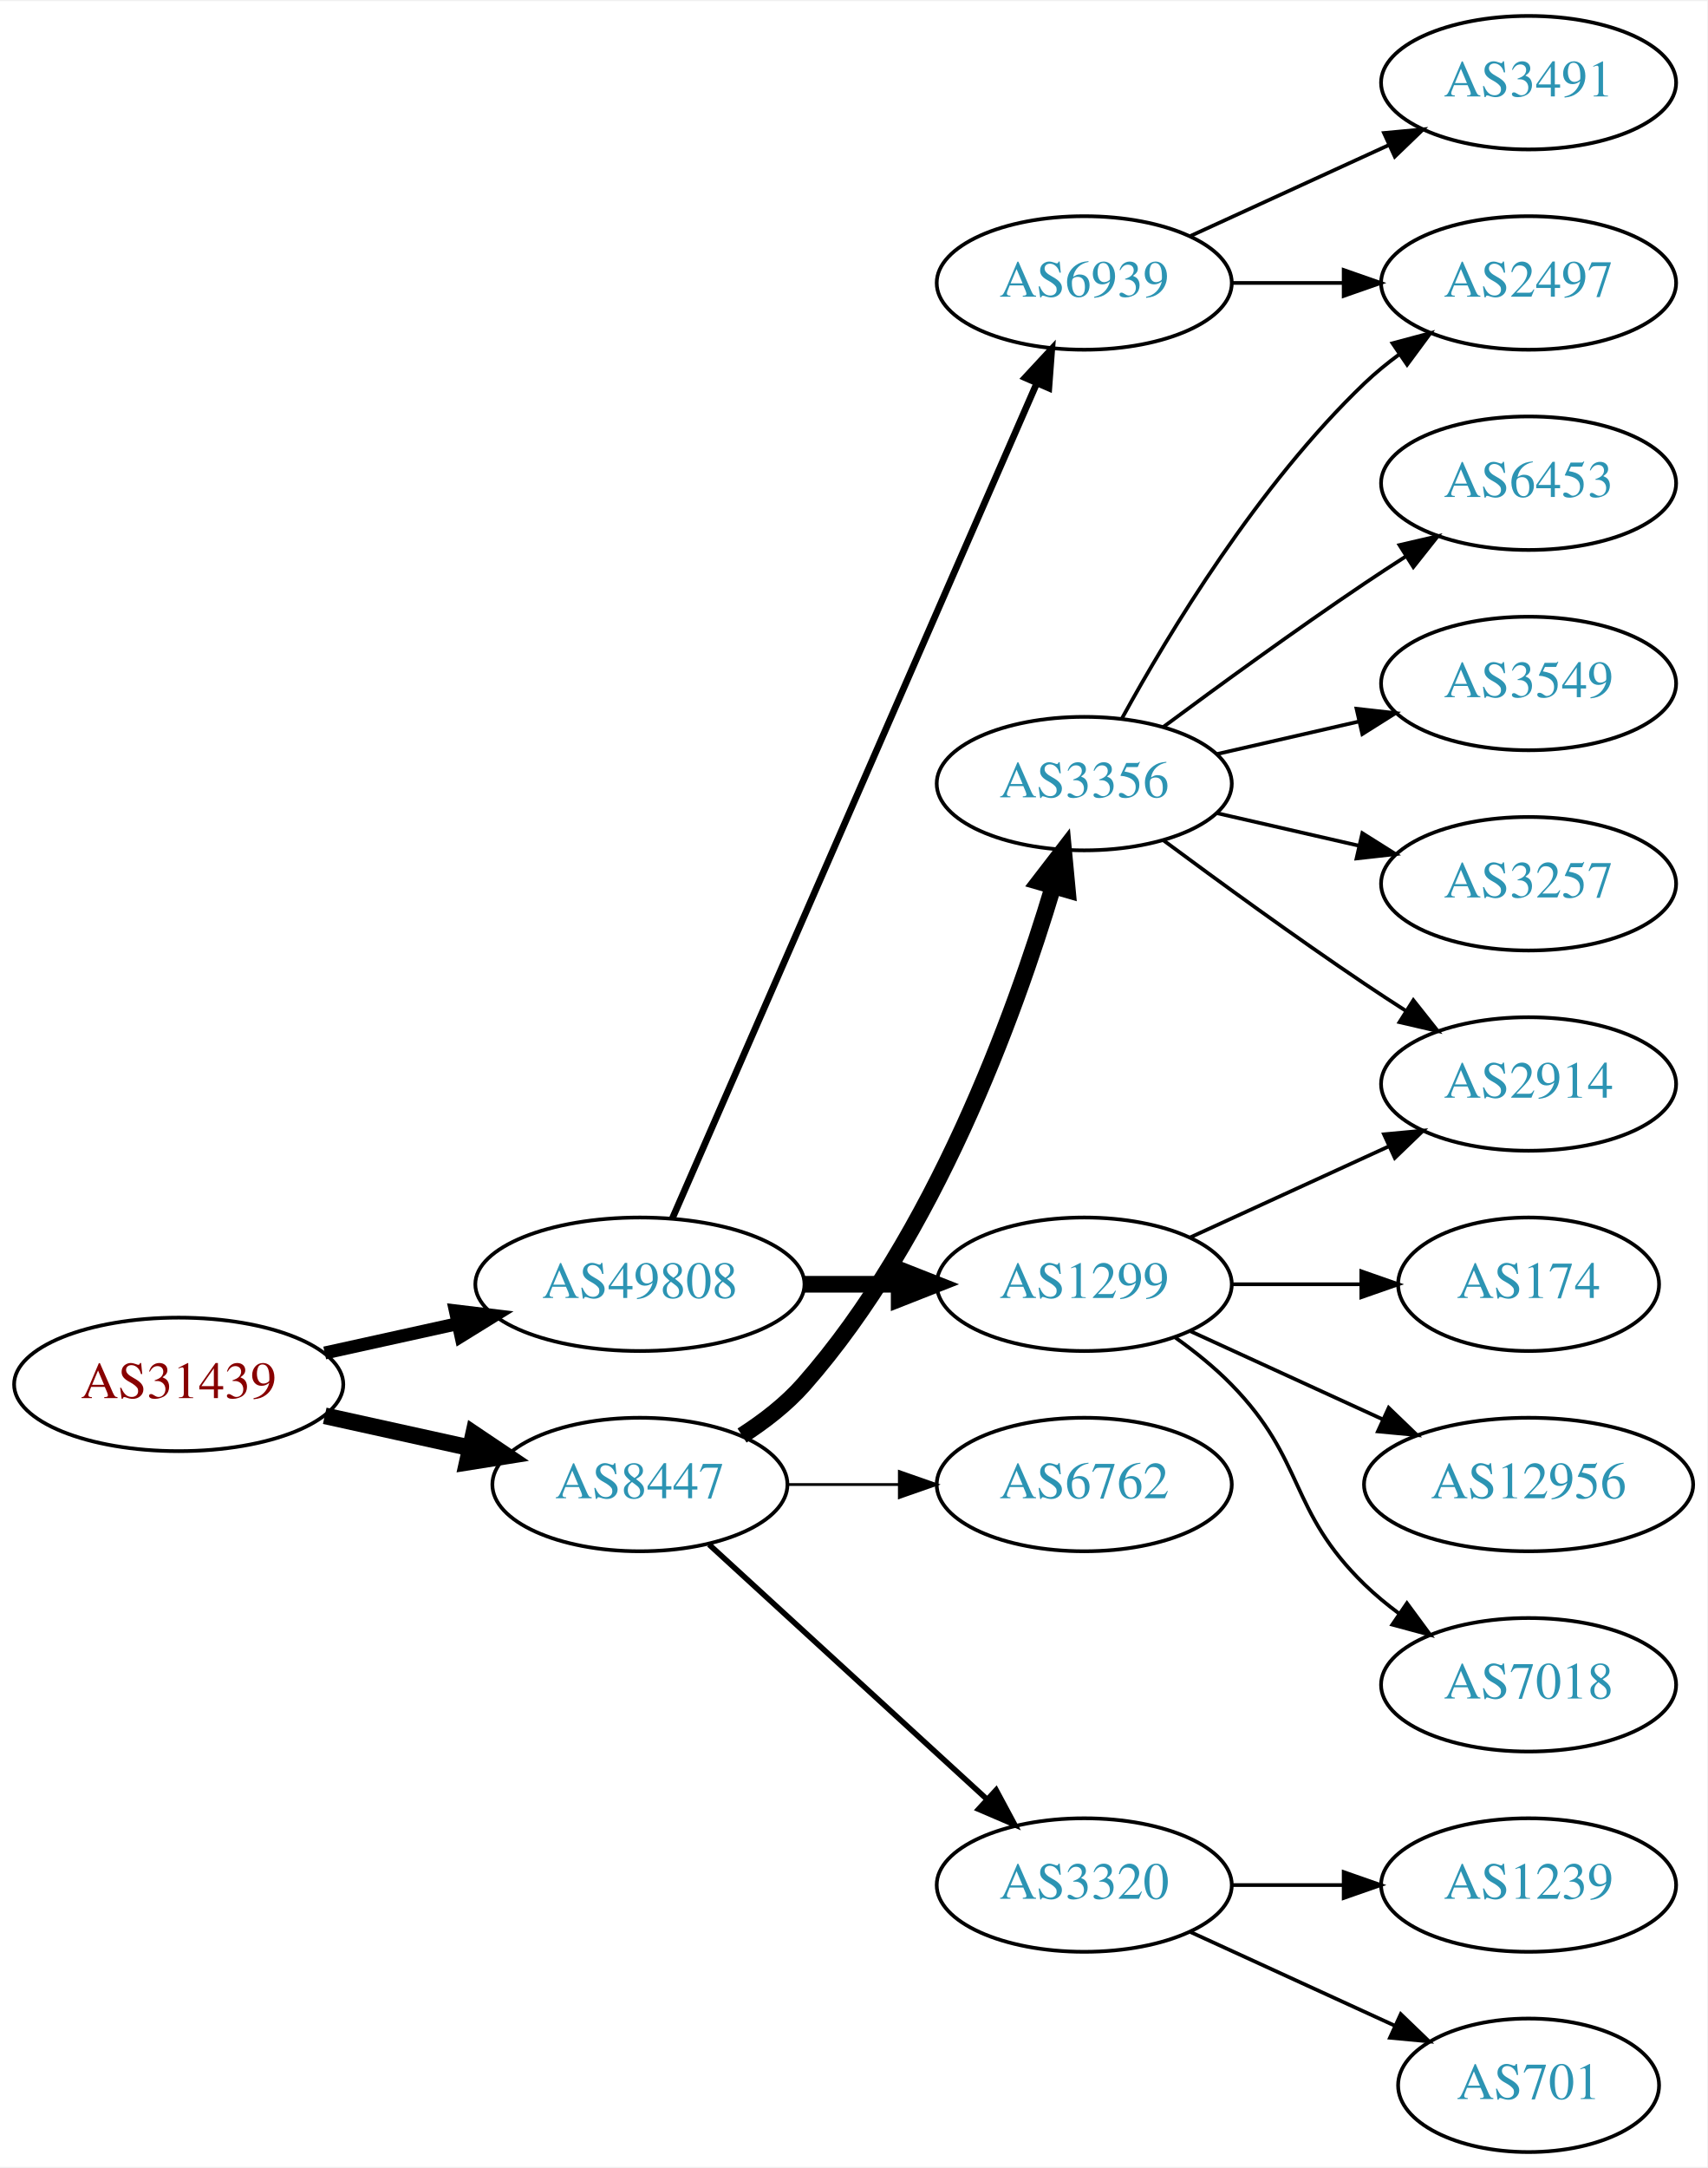
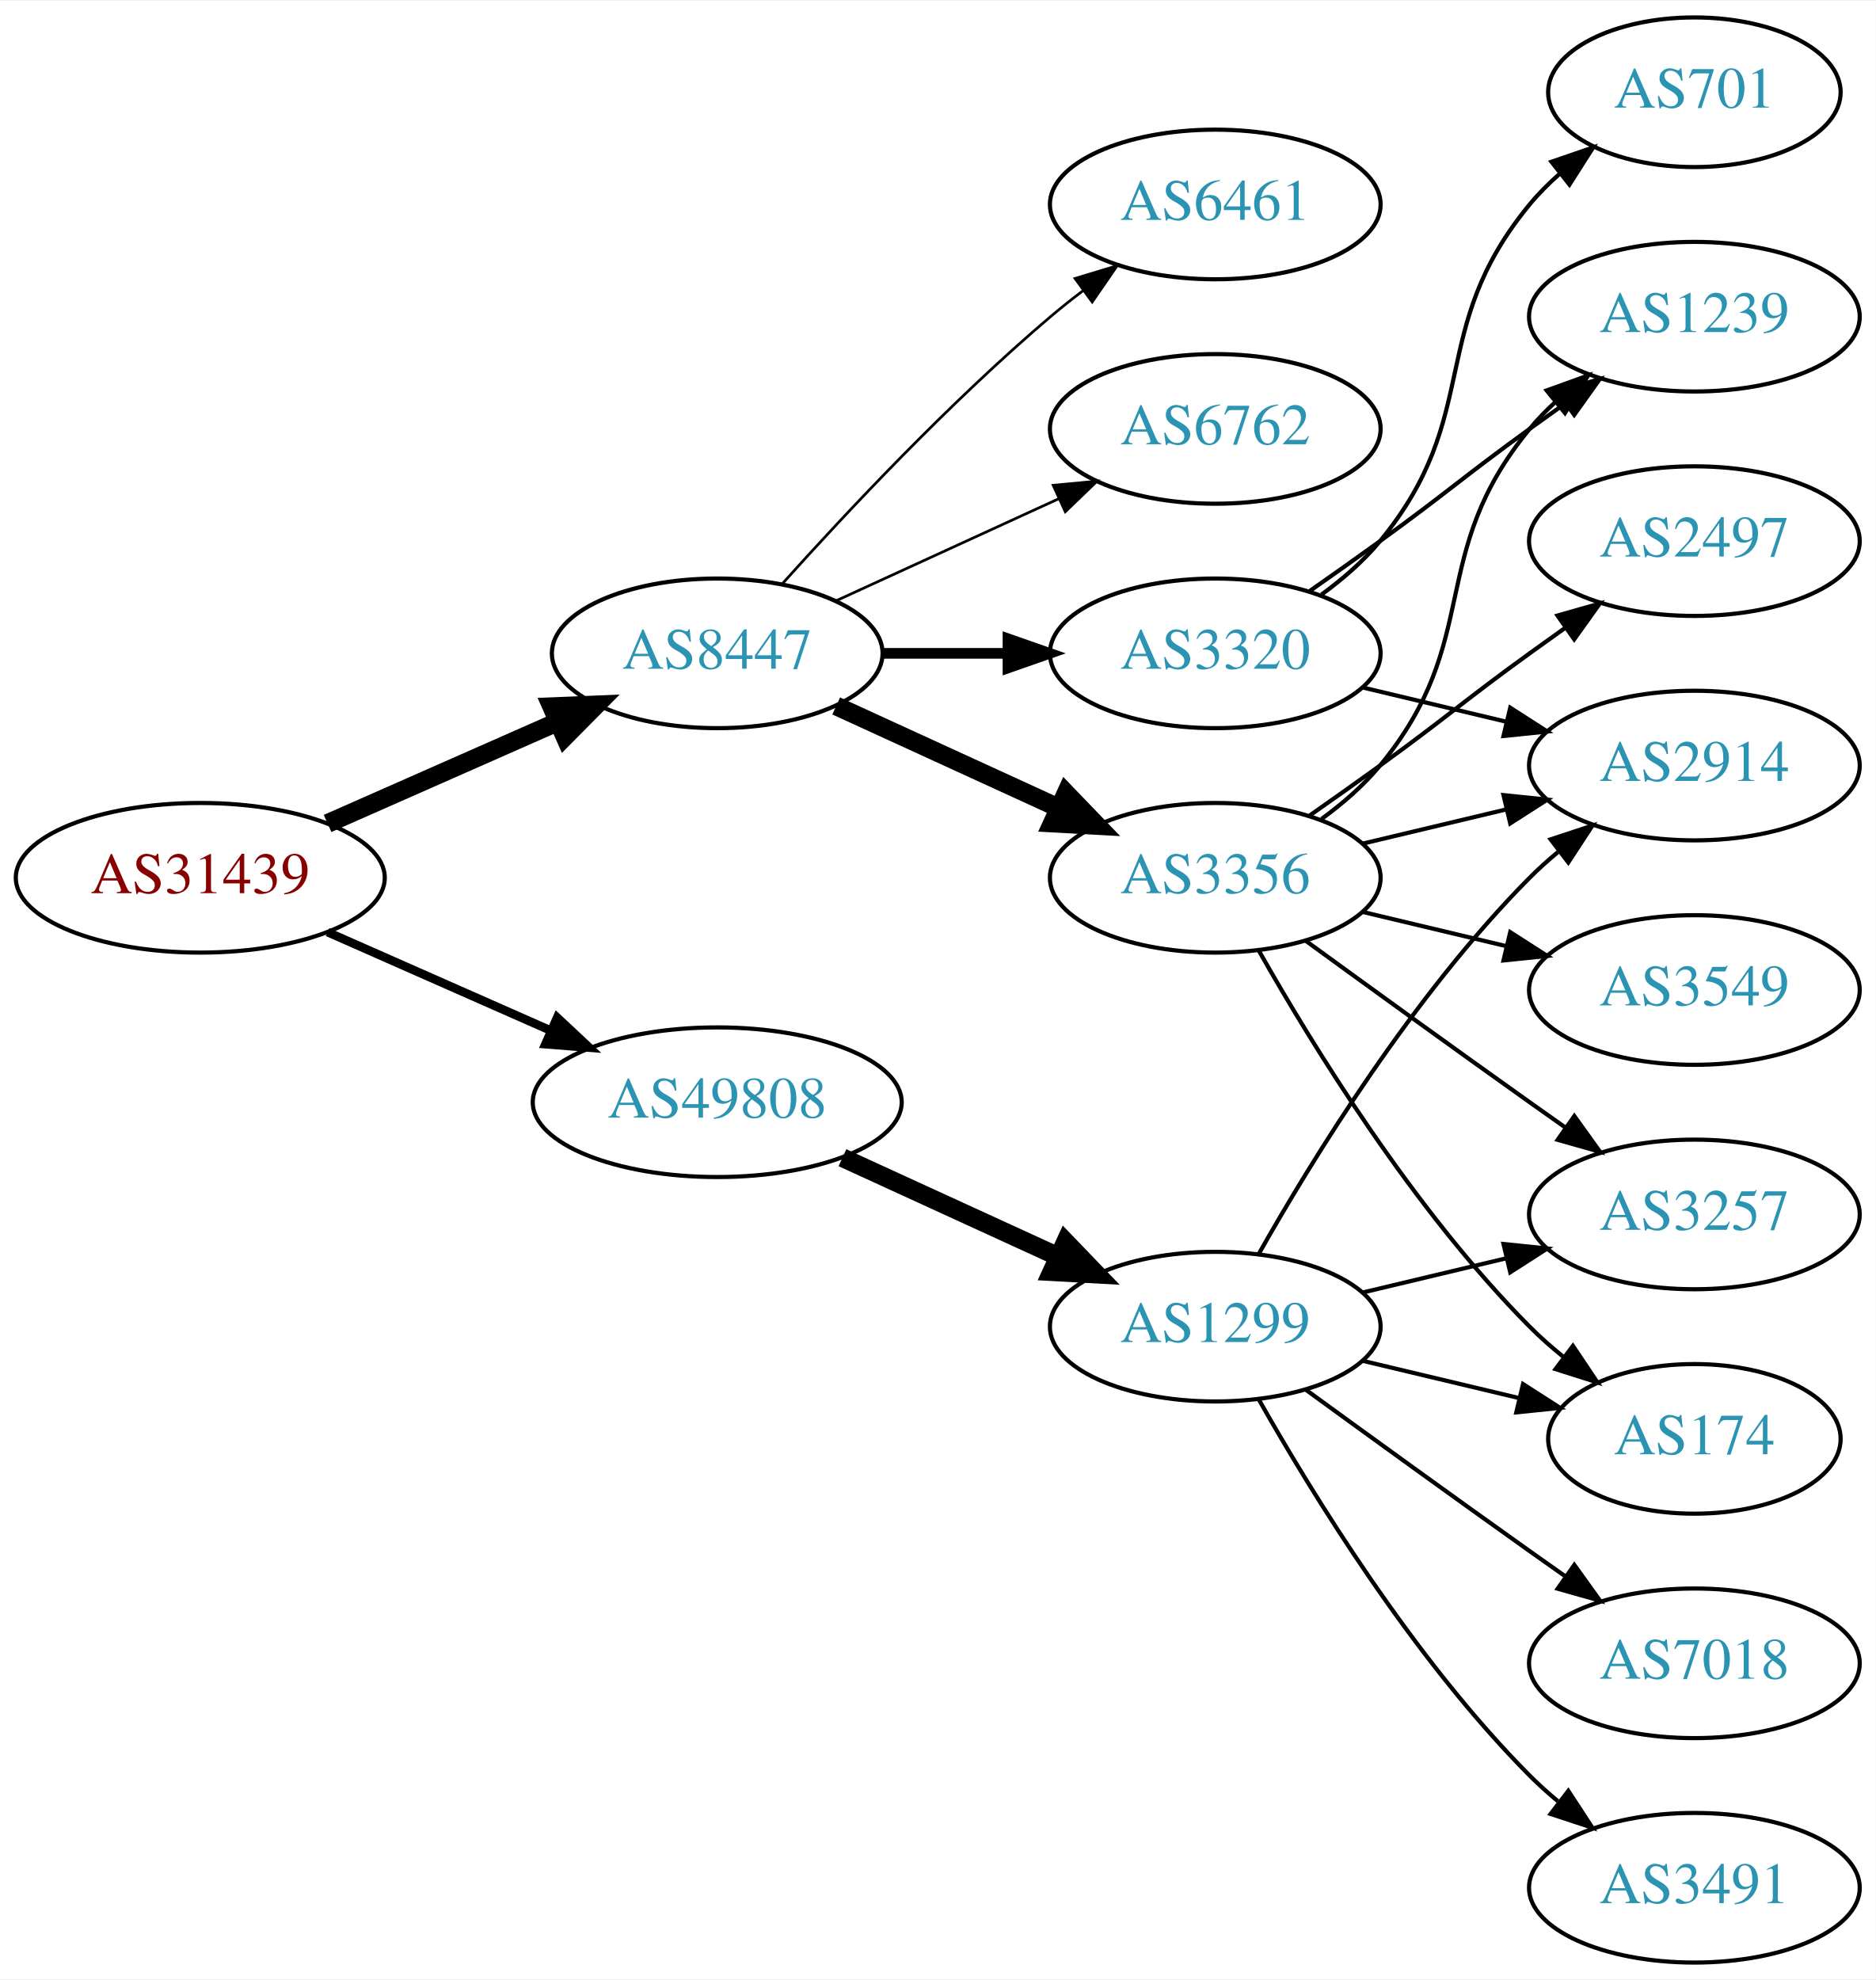
- <svg xmlns="http://www.w3.org/2000/svg" xmlns:xlink="http://www.w3.org/1999/xlink" width="460pt" height="584pt" viewBox="0.00 0.00 460.47 584.00">
-   <g id="graph0" class="graph" transform="scale(1 1) rotate(0) translate(4 580)">
-     <polygon fill="white" stroke="none" points="-4,4 -4,-580 456.469,-580 456.469,4 -4,4" />
+ <svg xmlns="http://www.w3.org/2000/svg" xmlns:xlink="http://www.w3.org/1999/xlink" width="451pt" height="476pt" viewBox="0.00 0.00 451.37 476.00">
+   <g id="graph0" class="graph" transform="scale(1 1) rotate(0) translate(4 472)">
+     <polygon fill="white" stroke="none" points="-4,4 -4,-472 447.37,-472 447.37,4 -4,4" />
    <g id="node1" class="node">
      <g id="a_node1">
        <a xlink:href="/asn/31439" xlink:title="AS31439 ~ OOe Tourismus Technologie GmbH [AT]">
-           <ellipse fill="#ffffff" stroke="black" cx="44.196" cy="-207" rx="44.393" ry="18" />
-           <text text-anchor="middle" x="44.196" y="-203.3" font-family="Times,serif" font-size="14.00" fill="#880000">AS31439</text>
+           <ellipse fill="#ffffff" stroke="black" cx="44.196" cy="-261" rx="44.393" ry="18" />
+           <text text-anchor="middle" x="44.196" y="-257.3" font-family="Times,serif" font-size="14.00" fill="#880000">AS31439</text>
        </a>
      </g>
    </g>
    <g id="node2" class="node">
      <g id="a_node2">
        <a xlink:href="/asn/8447" xlink:title="AS8447 ~ A1 Telekom Austria AG [AT]">
-           <ellipse fill="#ffffff" stroke="black" cx="168.588" cy="-180" rx="39.794" ry="18" />
-           <text text-anchor="middle" x="168.588" y="-176.3" font-family="Times,serif" font-size="14.00" fill="#2c94b3">AS8447</text>
+           <ellipse fill="#ffffff" stroke="black" cx="168.588" cy="-315" rx="39.794" ry="18" />
+           <text text-anchor="middle" x="168.588" y="-311.3" font-family="Times,serif" font-size="14.00" fill="#2c94b3">AS8447</text>
        </a>
      </g>
    </g>
    <g id="edge1" class="edge">
-       <path fill="none" stroke="black" stroke-width="4.5" d="M83.586,-198.531C95.977,-195.798 109.824,-192.743 122.644,-189.915" />
-       <polygon fill="black" stroke="black" stroke-width="4.5" points="123.742,-193.705 132.659,-187.705 122.045,-186.015 123.742,-193.705" />
+       <path fill="none" stroke="black" stroke-width="4.5" d="M74.824,-274.072C91.418,-281.393 112.278,-290.597 130.011,-298.421" />
+       <polygon fill="black" stroke="black" stroke-width="4.5" points="128.756,-302.171 139.495,-302.605 131.935,-294.966 128.756,-302.171" />
    </g>
    <g id="node3" class="node">
      <g id="a_node3">
        <a xlink:href="/asn/49808" xlink:title="AS49808 ~ POWERSPEED-AS [AT]">
-           <ellipse fill="#ffffff" stroke="black" cx="168.588" cy="-234" rx="44.393" ry="18" />
-           <text text-anchor="middle" x="168.588" y="-230.3" font-family="Times,serif" font-size="14.00" fill="#2c94b3">AS49808</text>
+           <ellipse fill="#ffffff" stroke="black" cx="168.588" cy="-207" rx="44.393" ry="18" />
+           <text text-anchor="middle" x="168.588" y="-203.3" font-family="Times,serif" font-size="14.00" fill="#2c94b3">AS49808</text>
        </a>
      </g>
    </g>
    <g id="edge2" class="edge">
-       <path fill="none" stroke="black" stroke-width="3.5" d="M83.586,-215.469C94.978,-217.982 107.6,-220.767 119.525,-223.397" />
-       <polygon fill="black" stroke="black" stroke-width="3.5" points="118.815,-226.825 129.335,-225.561 120.323,-219.989 118.815,-226.825" />
+       <path fill="none" stroke="black" stroke-width="2.077" d="M74.824,-247.928C90.941,-240.817 111.081,-231.931 128.473,-224.258" />
+       <polygon fill="black" stroke="black" stroke-width="2.077" points="130.073,-227.378 137.809,-220.139 127.247,-220.973 130.073,-227.378" />
    </g>
    <g id="node4" class="node">
      <g id="a_node4">
        <a xlink:href="/asn/3356" xlink:title="AS3356 ~ Level 3 Parent, LLC [US]">
-           <ellipse fill="#ffffff" stroke="black" cx="288.431" cy="-369" rx="39.794" ry="18" />
-           <text text-anchor="middle" x="288.431" y="-365.3" font-family="Times,serif" font-size="14.00" fill="#2c94b3">AS3356</text>
+           <ellipse fill="#ffffff" stroke="black" cx="288.431" cy="-261" rx="39.794" ry="18" />
+           <text text-anchor="middle" x="288.431" y="-257.3" font-family="Times,serif" font-size="14.00" fill="#2c94b3">AS3356</text>
        </a>
      </g>
    </g>
    <g id="edge3" class="edge">
-       <path fill="none" stroke="black" stroke-width="4.5" d="M196.136,-193.209C202.137,-197.062 208.109,-201.69 212.784,-207 248.023,-247.018 269.628,-306.492 279.998,-341.146" />
-       <polygon fill="black" stroke="black" stroke-width="4.5" points="276.301,-342.538 282.858,-351.054 283.868,-340.354 276.301,-342.538" />
+       <path fill="none" stroke="black" stroke-width="4.5" d="M197.217,-302.339C213.174,-295.027 233.445,-285.739 250.727,-277.819" />
+       <polygon fill="black" stroke="black" stroke-width="4.5" points="252.524,-281.327 259.975,-273.581 249.244,-274.168 252.524,-281.327" />
    </g>
    <g id="node5" class="node">
      <g id="a_node5">
-         <a xlink:href="/asn/6762" xlink:title="AS6762 ~ TELECOM ITALIA SPARKLE S.p.A. [IT]">
-           <ellipse fill="#ffffff" stroke="black" cx="288.431" cy="-180" rx="39.794" ry="18" />
-           <text text-anchor="middle" x="288.431" y="-176.3" font-family="Times,serif" font-size="14.00" fill="#2c94b3">AS6762</text>
+         <a xlink:href="/asn/6461" xlink:title="AS6461 ~ Zayo Bandwidth [US]">
+           <ellipse fill="#ffffff" stroke="black" cx="288.431" cy="-423" rx="39.794" ry="18" />
+           <text text-anchor="middle" x="288.431" y="-419.3" font-family="Times,serif" font-size="14.00" fill="#2c94b3">AS6461</text>
        </a>
      </g>
    </g>
    <g id="edge4" class="edge">
-       <path fill="none" stroke="black" stroke-width="0.75" d="M208.501,-180C218.054,-180 228.404,-180 238.367,-180" />
-       <polygon fill="black" stroke="black" stroke-width="0.75" points="238.559,-183.5 248.559,-180 238.559,-176.5 238.559,-183.5" />
+       <path fill="none" stroke="black" stroke-width="0.643" d="M184.234,-331.725C199.535,-348.765 224.632,-375.523 248.784,-396 251.281,-398.117 253.942,-400.232 256.653,-402.293" />
+       <polygon fill="black" stroke="black" stroke-width="0.643" points="254.69,-405.194 264.83,-408.266 258.819,-399.541 254.69,-405.194" />
    </g>
    <g id="node6" class="node">
      <g id="a_node6">
        <a xlink:href="/asn/3320" xlink:title="AS3320 ~ DTAG [DE]">
-           <ellipse fill="#ffffff" stroke="black" cx="288.431" cy="-72" rx="39.794" ry="18" />
-           <text text-anchor="middle" x="288.431" y="-68.3" font-family="Times,serif" font-size="14.00" fill="#2c94b3">AS3320</text>
+           <ellipse fill="#ffffff" stroke="black" cx="288.431" cy="-315" rx="39.794" ry="18" />
+           <text text-anchor="middle" x="288.431" y="-311.3" font-family="Times,serif" font-size="14.00" fill="#2c94b3">AS3320</text>
        </a>
      </g>
    </g>
    <g id="edge5" class="edge">
-       <path fill="none" stroke="black" stroke-width="1.5" d="M187.23,-163.831C207.103,-145.618 239.566,-115.867 262.135,-95.183" />
-       <polygon fill="black" stroke="black" stroke-width="1.5" points="264.66,-97.616 269.668,-88.279 259.931,-92.455 264.66,-97.616" />
+       <path fill="none" stroke="black" stroke-width="2.571" d="M208.501,-315C218.054,-315 228.404,-315 238.367,-315" />
+       <polygon fill="black" stroke="black" stroke-width="2.571" points="238.559,-318.5 248.559,-315 238.559,-311.5 238.559,-318.5" />
+     </g>
+     <g id="node7" class="node">
+       <g id="a_node7">
+         <a xlink:href="/asn/6762" xlink:title="AS6762 ~ TELECOM ITALIA SPARKLE S.p.A. [IT]">
+           <ellipse fill="#ffffff" stroke="black" cx="288.431" cy="-369" rx="39.794" ry="18" />
+           <text text-anchor="middle" x="288.431" y="-365.3" font-family="Times,serif" font-size="14.00" fill="#2c94b3">AS6762</text>
+         </a>
+       </g>
+     </g>
+     <g id="edge6" class="edge">
+       <path fill="none" stroke="black" stroke-width="0.643" d="M197.217,-327.661C213.174,-334.973 233.445,-344.261 250.727,-352.181" />
+       <polygon fill="black" stroke="black" stroke-width="0.643" points="249.426,-355.435 259.975,-356.419 252.342,-349.071 249.426,-355.435" />
+     </g>
+     <g id="node15" class="node">
+       <g id="a_node15">
+         <a xlink:href="/asn/1299" xlink:title="AS1299 ~ Telia Carrier [EU]">
+           <ellipse fill="#ffffff" stroke="black" cx="288.431" cy="-153" rx="39.794" ry="18" />
+           <text text-anchor="middle" x="288.431" y="-149.3" font-family="Times,serif" font-size="14.00" fill="#2c94b3">AS1299</text>
+         </a>
+       </g>
+     </g>
+     <g id="edge16" class="edge">
+       <path fill="none" stroke="black" stroke-width="4.5" d="M198.718,-193.652C214.329,-186.498 233.727,-177.609 250.399,-169.97" />
+       <polygon fill="black" stroke="black" stroke-width="4.5" points="252.4,-173.384 259.851,-165.638 249.119,-166.225 252.4,-173.384" />
+     </g>
+     <g id="node8" class="node">
+       <g id="a_node8">
+         <a xlink:href="/asn/2914" xlink:title="AS2914 ~ NTT America, Inc. [US]">
+           <ellipse fill="#ffffff" stroke="black" cx="403.724" cy="-288" rx="39.794" ry="18" />
+           <text text-anchor="middle" x="403.724" y="-284.3" font-family="Times,serif" font-size="14.00" fill="#2c94b3">AS2914</text>
+         </a>
+       </g>
+     </g>
+     <g id="edge7" class="edge">
+       <path fill="none" stroke="black" d="M324.038,-269.248C334.909,-271.838 347.064,-274.735 358.506,-277.462" />
+       <polygon fill="black" stroke="black" points="357.789,-280.889 368.328,-279.803 359.412,-274.08 357.789,-280.889" />
+     </g>
+     <g id="node9" class="node">
+       <g id="a_node9">
+         <a xlink:href="/asn/3257" xlink:title="AS3257 ~ GTT [DE]">
+           <ellipse fill="#ffffff" stroke="black" cx="403.724" cy="-180" rx="39.794" ry="18" />
+           <text text-anchor="middle" x="403.724" y="-176.3" font-family="Times,serif" font-size="14.00" fill="#2c94b3">AS3257</text>
+         </a>
+       </g>
+     </g>
+     <g id="edge8" class="edge">
+       <path fill="none" stroke="black" d="M310.279,-245.778C325.213,-234.909 345.827,-219.975 364.077,-207 366.898,-204.995 369.841,-202.915 372.789,-200.841" />
+       <polygon fill="black" stroke="black" points="374.835,-203.681 381.013,-195.074 370.816,-197.95 374.835,-203.681" />
+     </g>
+     <g id="node10" class="node">
+       <g id="a_node10">
+         <a xlink:href="/asn/2497" xlink:title="AS2497 ~ Internet Initiative Japan Inc. [JP]">
+           <ellipse fill="#ffffff" stroke="black" cx="403.724" cy="-342" rx="39.794" ry="18" />
+           <text text-anchor="middle" x="403.724" y="-338.3" font-family="Times,serif" font-size="14.00" fill="#2c94b3">AS2497</text>
+         </a>
+       </g>
+     </g>
+     <g id="edge9" class="edge">
+       <path fill="none" stroke="black" d="M311.188,-276.009C316.722,-279.879 322.641,-284.064 328.077,-288 344.277,-299.729 347.877,-303.271 364.077,-315 366.88,-317.029 369.812,-319.125 372.752,-321.21" />
+       <polygon fill="black" stroke="black" points="370.775,-324.097 380.967,-326.991 374.803,-318.373 370.775,-324.097" />
+     </g>
+     <g id="node11" class="node">
+       <g id="a_node11">
+         <a xlink:href="/asn/174" xlink:title="AS174 ~ Cogent Communications [US]">
+           <ellipse fill="#ffffff" stroke="black" cx="403.724" cy="-126" rx="35.194" ry="18" />
+           <text text-anchor="middle" x="403.724" y="-122.3" font-family="Times,serif" font-size="14.00" fill="#2c94b3">AS174</text>
+         </a>
+       </g>
+     </g>
+     <g id="edge10" class="edge">
+       <path fill="none" stroke="black" d="M298.891,-243.51C311.672,-220.904 336.105,-181.114 364.077,-153 366.578,-150.487 369.338,-148.051 372.199,-145.739" />
+       <polygon fill="black" stroke="black" points="374.5,-148.389 380.396,-139.587 370.298,-142.79 374.5,-148.389" />
+     </g>
+     <g id="node12" class="node">
+       <g id="a_node12">
+         <a xlink:href="/asn/3549" xlink:title="AS3549 ~ Level 3 Parent, LLC [US]">
+           <ellipse fill="#ffffff" stroke="black" cx="403.724" cy="-234" rx="39.794" ry="18" />
+           <text text-anchor="middle" x="403.724" y="-230.3" font-family="Times,serif" font-size="14.00" fill="#2c94b3">AS3549</text>
+         </a>
+       </g>
+     </g>
+     <g id="edge11" class="edge">
+       <path fill="none" stroke="black" d="M324.038,-252.752C334.909,-250.162 347.064,-247.265 358.506,-244.538" />
+       <polygon fill="black" stroke="black" points="359.412,-247.92 368.328,-242.197 357.789,-241.111 359.412,-247.92" />
+     </g>
+     <g id="node13" class="node">
+       <g id="a_node13">
+         <a xlink:href="/asn/1239" xlink:title="AS1239 ~ Sprint [US]">
+           <ellipse fill="#ffffff" stroke="black" cx="403.724" cy="-396" rx="39.794" ry="18" />
+           <text text-anchor="middle" x="403.724" y="-392.3" font-family="Times,serif" font-size="14.00" fill="#2c94b3">AS1239</text>
+         </a>
+       </g>
+     </g>
+     <g id="edge12" class="edge">
+       <path fill="none" stroke="black" d="M314.012,-275.156C319.106,-278.872 324.12,-283.201 328.077,-288 353.142,-318.394 339.013,-338.606 364.077,-369 365.932,-371.25 368.02,-373.396 370.238,-375.424" />
+       <polygon fill="black" stroke="black" points="368.174,-378.256 378.143,-381.844 372.587,-372.823 368.174,-378.256" />
+     </g>
+     <g id="edge15" class="edge">
+       <path fill="none" stroke="black" d="M324.038,-306.752C334.909,-304.162 347.064,-301.265 358.506,-298.538" />
+       <polygon fill="black" stroke="black" points="359.412,-301.92 368.328,-296.197 357.789,-295.111 359.412,-301.92" />
+     </g>
+     <g id="edge14" class="edge">
+       <path fill="none" stroke="black" d="M311.188,-330.009C316.722,-333.879 322.641,-338.064 328.077,-342 344.277,-353.729 347.877,-357.271 364.077,-369 366.88,-371.029 369.812,-373.125 372.752,-375.21" />
+       <polygon fill="black" stroke="black" points="370.775,-378.097 380.967,-380.991 374.803,-372.373 370.775,-378.097" />
    </g>
    <g id="node14" class="node">
      <g id="a_node14">
-         <a xlink:href="/asn/1299" xlink:title="AS1299 ~ Telia Carrier [EU]">
-           <ellipse fill="#ffffff" stroke="black" cx="288.431" cy="-234" rx="39.794" ry="18" />
-           <text text-anchor="middle" x="288.431" y="-230.3" font-family="Times,serif" font-size="14.00" fill="#2c94b3">AS1299</text>
+         <a xlink:href="/asn/701" xlink:title="AS701 ~ UUNET [US]">
+           <ellipse fill="#ffffff" stroke="black" cx="403.724" cy="-450" rx="35.194" ry="18" />
+           <text text-anchor="middle" x="403.724" y="-446.3" font-family="Times,serif" font-size="14.00" fill="#2c94b3">AS701</text>
        </a>
      </g>
    </g>
    <g id="edge13" class="edge">
-       <path fill="none" stroke="black" stroke-width="4.5" d="M212.799,-234C221.112,-234 229.875,-234 238.357,-234" />
-       <polygon fill="black" stroke="black" stroke-width="4.5" points="238.516,-237.938 248.516,-234 238.516,-230.063 238.516,-237.938" />
-     </g>
-     <g id="node15" class="node">
-       <g id="a_node15">
-         <a xlink:href="/asn/6939" xlink:title="AS6939 ~ Hurricane Electric LLC [US]">
-           <ellipse fill="#ffffff" stroke="black" cx="288.431" cy="-504" rx="39.794" ry="18" />
-           <text text-anchor="middle" x="288.431" y="-500.3" font-family="Times,serif" font-size="14.00" fill="#2c94b3">AS6939</text>
-         </a>
-       </g>
-     </g>
-     <g id="edge14" class="edge">
-       <path fill="none" stroke="black" stroke-width="1.8" d="M177.32,-251.715C197.421,-297.771 251.43,-421.514 275.533,-476.739" />
-       <polygon fill="black" stroke="black" stroke-width="1.8" points="272.462,-478.454 279.67,-486.219 278.878,-475.654 272.462,-478.454" />
-     </g>
-     <g id="node7" class="node">
-       <g id="a_node7">
-         <a xlink:href="/asn/2497" xlink:title="AS2497 ~ Internet Initiative Japan Inc. [JP]">
-           <ellipse fill="#ffffff" stroke="black" cx="408.273" cy="-504" rx="39.794" ry="18" />
-           <text text-anchor="middle" x="408.273" y="-500.3" font-family="Times,serif" font-size="14.00" fill="#2c94b3">AS2497</text>
-         </a>
-       </g>
-     </g>
-     <g id="edge6" class="edge">
-       <path fill="none" stroke="black" d="M298.672,-386.713C311.218,-409.561 335.394,-449.611 364.077,-477 366.946,-479.739 370.134,-482.347 373.443,-484.785" />
-       <polygon fill="black" stroke="black" points="371.567,-487.742 381.803,-490.477 375.507,-481.956 371.567,-487.742" />
-     </g>
-     <g id="node8" class="node">
-       <g id="a_node8">
-         <a xlink:href="/asn/6453" xlink:title="AS6453 ~ TATA COMMUNICATIONS (AMERICA) INC [US]">
-           <ellipse fill="#ffffff" stroke="black" cx="408.273" cy="-450" rx="39.794" ry="18" />
-           <text text-anchor="middle" x="408.273" y="-446.3" font-family="Times,serif" font-size="14.00" fill="#2c94b3">AS6453</text>
-         </a>
-       </g>
-     </g>
-     <g id="edge7" class="edge">
-       <path fill="none" stroke="black" d="M309.761,-384.277C324.623,-395.304 345.368,-410.407 364.077,-423 367.626,-425.389 371.377,-427.839 375.125,-430.242" />
-       <polygon fill="black" stroke="black" points="373.451,-433.325 383.774,-435.712 377.193,-427.409 373.451,-433.325" />
-     </g>
-     <g id="node9" class="node">
-       <g id="a_node9">
-         <a xlink:href="/asn/2914" xlink:title="AS2914 ~ NTT America, Inc. [US]">
-           <ellipse fill="#ffffff" stroke="black" cx="408.273" cy="-288" rx="39.794" ry="18" />
-           <text text-anchor="middle" x="408.273" y="-284.3" font-family="Times,serif" font-size="14.00" fill="#2c94b3">AS2914</text>
-         </a>
-       </g>
-     </g>
-     <g id="edge8" class="edge">
-       <path fill="none" stroke="black" d="M309.761,-353.723C324.623,-342.696 345.368,-327.593 364.077,-315 367.626,-312.611 371.377,-310.161 375.125,-307.758" />
-       <polygon fill="black" stroke="black" points="377.193,-310.591 383.774,-302.288 373.451,-304.675 377.193,-310.591" />
-     </g>
-     <g id="node10" class="node">
-       <g id="a_node10">
-         <a xlink:href="/asn/3549" xlink:title="AS3549 ~ Level 3 Parent, LLC [US]">
-           <ellipse fill="#ffffff" stroke="black" cx="408.273" cy="-396" rx="39.794" ry="18" />
-           <text text-anchor="middle" x="408.273" y="-392.3" font-family="Times,serif" font-size="14.00" fill="#2c94b3">AS3549</text>
-         </a>
-       </g>
-     </g>
-     <g id="edge9" class="edge">
-       <path fill="none" stroke="black" d="M324.15,-376.955C336.15,-379.704 349.771,-382.825 362.463,-385.733" />
-       <polygon fill="black" stroke="black" points="361.866,-389.187 372.395,-388.009 363.429,-382.364 361.866,-389.187" />
-     </g>
-     <g id="node11" class="node">
-       <g id="a_node11">
-         <a xlink:href="/asn/3257" xlink:title="AS3257 ~ GTT [DE]">
-           <ellipse fill="#ffffff" stroke="black" cx="408.273" cy="-342" rx="39.794" ry="18" />
-           <text text-anchor="middle" x="408.273" y="-338.3" font-family="Times,serif" font-size="14.00" fill="#2c94b3">AS3257</text>
-         </a>
-       </g>
-     </g>
-     <g id="edge10" class="edge">
-       <path fill="none" stroke="black" d="M324.15,-361.045C336.15,-358.296 349.771,-355.175 362.463,-352.267" />
-       <polygon fill="black" stroke="black" points="363.429,-355.636 372.395,-349.991 361.866,-348.813 363.429,-355.636" />
-     </g>
-     <g id="node12" class="node">
-       <g id="a_node12">
-         <a xlink:href="/asn/1239" xlink:title="AS1239 ~ Sprint [US]">
-           <ellipse fill="#ffffff" stroke="black" cx="408.273" cy="-72" rx="39.794" ry="18" />
-           <text text-anchor="middle" x="408.273" y="-68.3" font-family="Times,serif" font-size="14.00" fill="#2c94b3">AS1239</text>
-         </a>
-       </g>
-     </g>
-     <g id="edge11" class="edge">
-       <path fill="none" stroke="black" d="M328.343,-72C337.897,-72 348.246,-72 358.209,-72" />
-       <polygon fill="black" stroke="black" points="358.402,-75.5 368.402,-72 358.402,-68.5 358.402,-75.5" />
-     </g>
-     <g id="node13" class="node">
-       <g id="a_node13">
-         <a xlink:href="/asn/701" xlink:title="AS701 ~ UUNET [US]">
-           <ellipse fill="#ffffff" stroke="black" cx="408.273" cy="-18" rx="35.194" ry="18" />
-           <text text-anchor="middle" x="408.273" y="-14.3" font-family="Times,serif" font-size="14.00" fill="#2c94b3">AS701</text>
-         </a>
-       </g>
-     </g>
-     <g id="edge12" class="edge">
-       <path fill="none" stroke="black" d="M317.06,-59.339C333.476,-51.817 354.457,-42.202 372.054,-34.139" />
-       <polygon fill="black" stroke="black" points="373.799,-37.189 381.432,-29.842 370.883,-30.826 373.799,-37.189" />
-     </g>
-     <g id="edge16" class="edge">
-       <path fill="none" stroke="black" d="M317.06,-246.661C333.017,-253.973 353.287,-263.261 370.57,-271.181" />
-       <polygon fill="black" stroke="black" points="369.269,-274.435 379.818,-275.419 372.185,-268.071 369.269,-274.435" />
+       <path fill="none" stroke="black" d="M314.012,-329.156C319.106,-332.872 324.12,-337.201 328.077,-342 353.142,-372.394 339.013,-392.606 364.077,-423 366.212,-425.589 368.655,-428.041 371.251,-430.334" />
+       <polygon fill="black" stroke="black" points="369.329,-433.275 379.35,-436.712 373.66,-427.775 369.329,-433.275" />
+     </g>
+     <g id="edge17" class="edge">
+       <path fill="none" stroke="black" d="M298.891,-170.49C311.672,-193.096 336.105,-232.886 364.077,-261 366.188,-263.121 368.484,-265.188 370.87,-267.171" />
+       <polygon fill="black" stroke="black" points="369.122,-270.242 379.185,-273.556 373.385,-264.69 369.122,-270.242" />
+     </g>
+     <g id="edge20" class="edge">
+       <path fill="none" stroke="black" d="M324.038,-161.248C334.909,-163.838 347.064,-166.735 358.506,-169.462" />
+       <polygon fill="black" stroke="black" points="357.789,-172.889 368.328,-171.803 359.412,-166.08 357.789,-172.889" />
+     </g>
+     <g id="edge18" class="edge">
+       <path fill="none" stroke="black" d="M324.038,-144.752C335.833,-141.942 349.137,-138.771 361.405,-135.847" />
+       <polygon fill="black" stroke="black" points="362.494,-139.186 371.41,-133.463 360.871,-132.376 362.494,-139.186" />
    </g>
    <g id="node16" class="node">
      <g id="a_node16">
-         <a xlink:href="/asn/174" xlink:title="AS174 ~ Cogent Communications [US]">
-           <ellipse fill="#ffffff" stroke="black" cx="408.273" cy="-234" rx="35.194" ry="18" />
-           <text text-anchor="middle" x="408.273" y="-230.3" font-family="Times,serif" font-size="14.00" fill="#2c94b3">AS174</text>
-         </a>
-       </g>
-     </g>
-     <g id="edge15" class="edge">
-       <path fill="none" stroke="black" d="M328.343,-234C339.43,-234 351.59,-234 362.972,-234" />
-       <polygon fill="black" stroke="black" points="363.154,-237.5 373.154,-234 363.154,-230.5 363.154,-237.5" />
+         <a xlink:href="/asn/7018" xlink:title="AS7018 ~ AT&amp;T Services, Inc. [US]">
+           <ellipse fill="#ffffff" stroke="black" cx="403.724" cy="-72" rx="39.794" ry="18" />
+           <text text-anchor="middle" x="403.724" y="-68.3" font-family="Times,serif" font-size="14.00" fill="#2c94b3">AS7018</text>
+         </a>
+       </g>
+     </g>
+     <g id="edge19" class="edge">
+       <path fill="none" stroke="black" d="M310.279,-137.778C325.213,-126.909 345.827,-111.975 364.077,-99 366.898,-96.995 369.841,-94.915 372.789,-92.841" />
+       <polygon fill="black" stroke="black" points="374.835,-95.681 381.013,-87.074 370.816,-89.95 374.835,-95.681" />
    </g>
    <g id="node17" class="node">
      <g id="a_node17">
-         <a xlink:href="/asn/12956" xlink:title="AS12956 ~ TELXIUS [ES]">
-           <ellipse fill="#ffffff" stroke="black" cx="408.273" cy="-180" rx="44.393" ry="18" />
-           <text text-anchor="middle" x="408.273" y="-176.3" font-family="Times,serif" font-size="14.00" fill="#2c94b3">AS12956</text>
-         </a>
-       </g>
-     </g>
-     <g id="edge17" class="edge">
-       <path fill="none" stroke="black" d="M317.06,-221.339C332.557,-214.238 352.124,-205.272 369.071,-197.506" />
-       <polygon fill="black" stroke="black" points="370.54,-200.683 378.173,-193.335 367.624,-194.319 370.54,-200.683" />
-     </g>
-     <g id="node18" class="node">
-       <g id="a_node18">
-         <a xlink:href="/asn/7018" xlink:title="AS7018 ~ AT&amp;T Services, Inc. [US]">
-           <ellipse fill="#ffffff" stroke="black" cx="408.273" cy="-126" rx="39.794" ry="18" />
-           <text text-anchor="middle" x="408.273" y="-122.3" font-family="Times,serif" font-size="14.00" fill="#2c94b3">AS7018</text>
-         </a>
-       </g>
-     </g>
-     <g id="edge18" class="edge">
-       <path fill="none" stroke="black" d="M313.025,-219.611C318.281,-215.852 323.613,-211.563 328.077,-207 348.25,-186.383 343.384,-173.094 364.077,-153 366.922,-150.237 370.096,-147.614 373.396,-145.166" />
-       <polygon fill="black" stroke="black" points="375.462,-147.994 381.744,-139.462 371.513,-142.214 375.462,-147.994" />
-     </g>
-     <g id="edge20" class="edge">
-       <path fill="none" stroke="black" d="M328.343,-504C337.897,-504 348.246,-504 358.209,-504" />
-       <polygon fill="black" stroke="black" points="358.402,-507.5 368.402,-504 358.402,-500.5 358.402,-507.5" />
-     </g>
-     <g id="node19" class="node">
-       <g id="a_node19">
        <a xlink:href="/asn/3491" xlink:title="AS3491 ~ PCCW Global, Inc. [US]">
-           <ellipse fill="#ffffff" stroke="black" cx="408.273" cy="-558" rx="39.794" ry="18" />
-           <text text-anchor="middle" x="408.273" y="-554.3" font-family="Times,serif" font-size="14.00" fill="#2c94b3">AS3491</text>
-         </a>
-       </g>
-     </g>
-     <g id="edge19" class="edge">
-       <path fill="none" stroke="black" d="M317.06,-516.661C333.017,-523.973 353.287,-533.261 370.57,-541.181" />
-       <polygon fill="black" stroke="black" points="369.269,-544.435 379.818,-545.419 372.185,-538.071 369.269,-544.435" />
+           <ellipse fill="#ffffff" stroke="black" cx="403.724" cy="-18" rx="39.794" ry="18" />
+           <text text-anchor="middle" x="403.724" y="-14.3" font-family="Times,serif" font-size="14.00" fill="#2c94b3">AS3491</text>
+         </a>
+       </g>
+     </g>
+     <g id="edge21" class="edge">
+       <path fill="none" stroke="black" d="M298.891,-135.51C311.672,-112.904 336.105,-73.114 364.077,-45 366.188,-42.879 368.484,-40.812 370.87,-38.829" />
+       <polygon fill="black" stroke="black" points="373.385,-41.31 379.185,-32.444 369.122,-35.758 373.385,-41.31" />
    </g>
  </g>
</svg>
